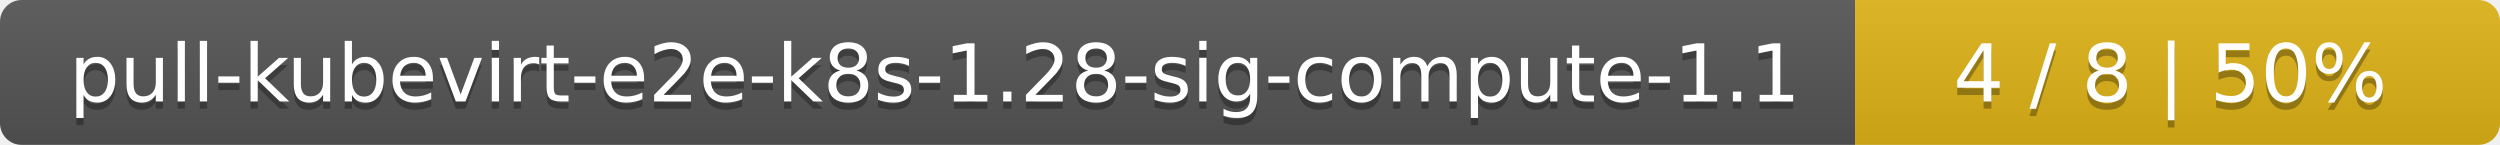
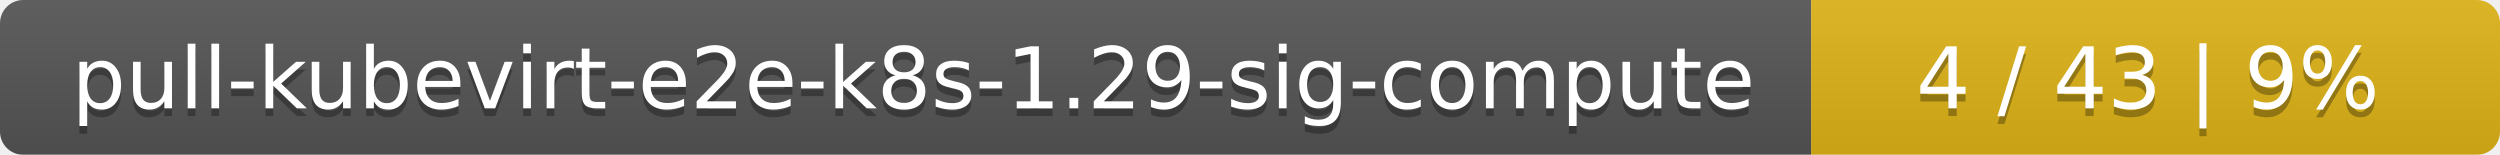
- <svg xmlns="http://www.w3.org/2000/svg" width="345" height="20">
+ <svg xmlns="http://www.w3.org/2000/svg" width="323" height="20">
  <linearGradient id="smooth" x2="0" y2="100%">
    <stop offset="0" stop-color="#bbb" stop-opacity=".1" />
    <stop offset="1" stop-opacity=".1" />
  </linearGradient>
  <mask id="round">
-     <rect width="345" height="20" rx="3" fill="#fff" />
+     <rect width="323" height="20" rx="3" fill="#fff" />
  </mask>
  <g mask="url(#round)">
-     <rect width="256" height="20" fill="#555" />
-     <rect x="256" width="89" height="20" fill="#dfb317" />
-     <rect width="345" height="20" fill="url(#smooth)" />
+     <rect width="234" height="20" fill="#555" />
+     <rect x="234" width="89" height="20" fill="#dfb317" />
+     <rect width="323" height="20" fill="url(#smooth)" />
  </g>
  <g fill="#fff" text-anchor="middle" font-family="DejaVu Sans,Verdana,Geneva,sans-serif" font-size="11">
-     <text x="129" y="15" fill="#010101" fill-opacity=".3">pull-kubevirt-e2e-k8s-1.28-sig-compute-1.1</text>
-     <text x="129" y="14">pull-kubevirt-e2e-k8s-1.28-sig-compute-1.1</text>
-     <text x="299.5" y="15" fill="#010101" fill-opacity=".3">4 / 8    |    50%</text>
-     <text x="299.5" y="14">4 / 8    |    50%</text>
+     <text x="118" y="15" fill="#010101" fill-opacity=".3">pull-kubevirt-e2e-k8s-1.29-sig-compute</text>
+     <text x="118" y="14">pull-kubevirt-e2e-k8s-1.29-sig-compute</text>
+     <text x="277.5" y="15" fill="#010101" fill-opacity=".3">4 / 43    |    9%</text>
+     <text x="277.5" y="14">4 / 43    |    9%</text>
  </g>
</svg>
